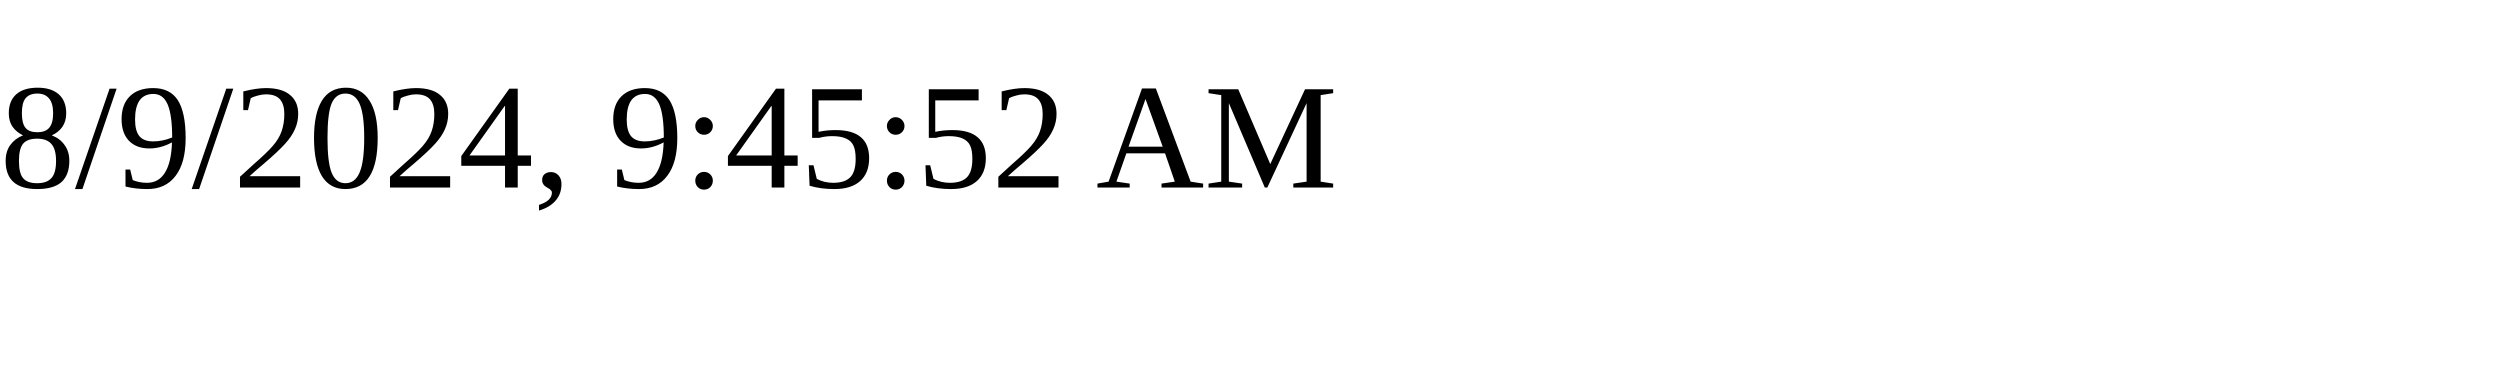
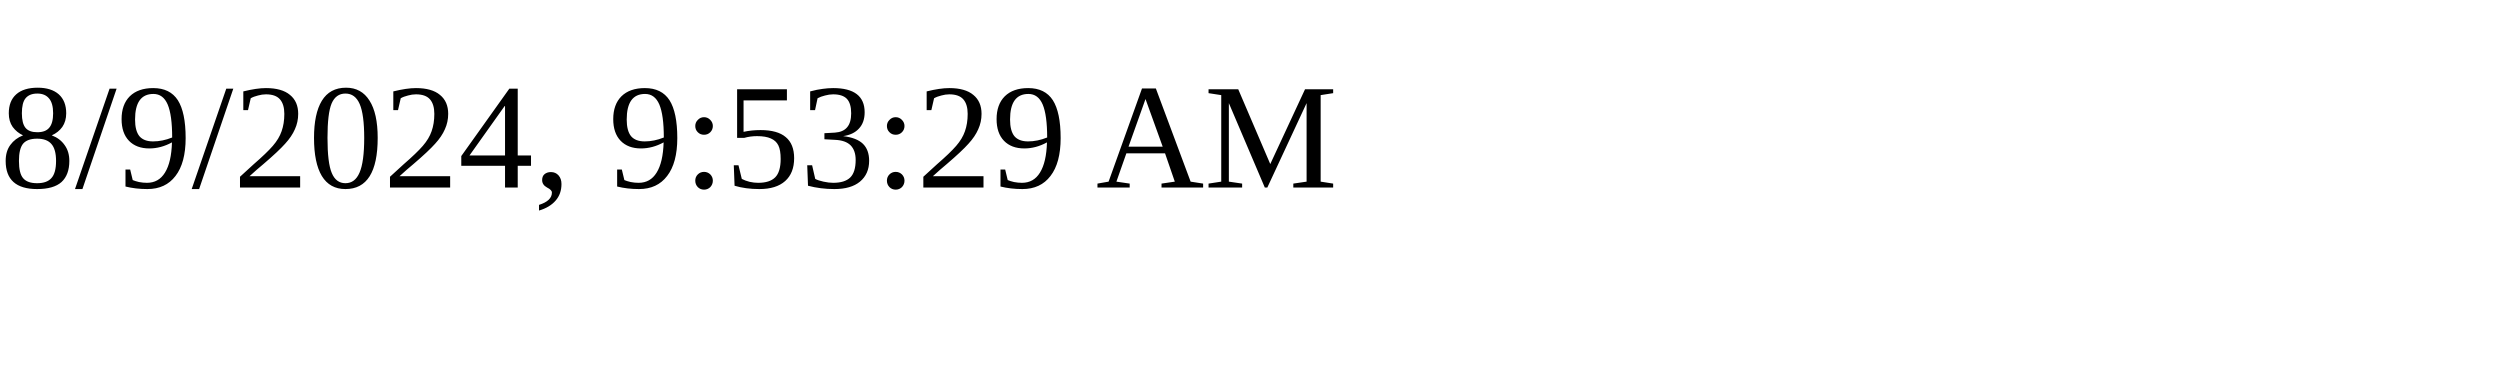
<svg xmlns="http://www.w3.org/2000/svg" height="30" width="200">
-   <text x="0" y="15">8/9/2024, 9:45:52 AM</text>
+   <text x="0" y="15">8/9/2024, 9:53:29 AM</text>
</svg>
